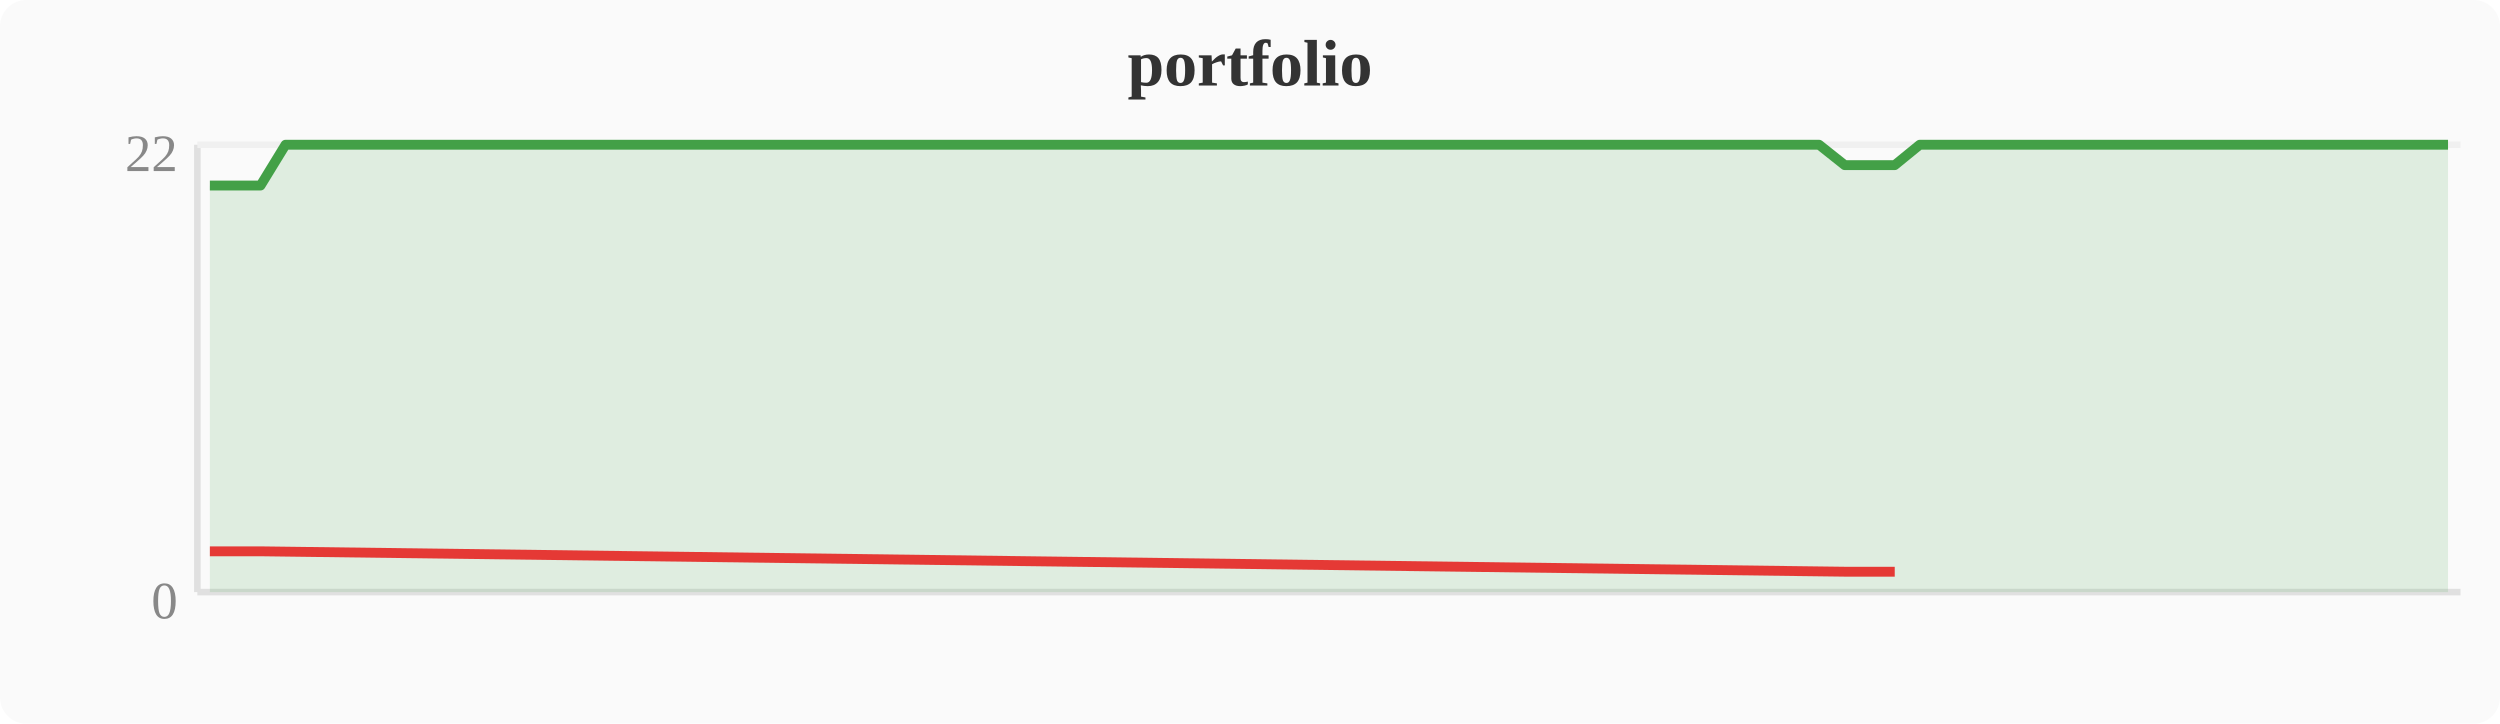
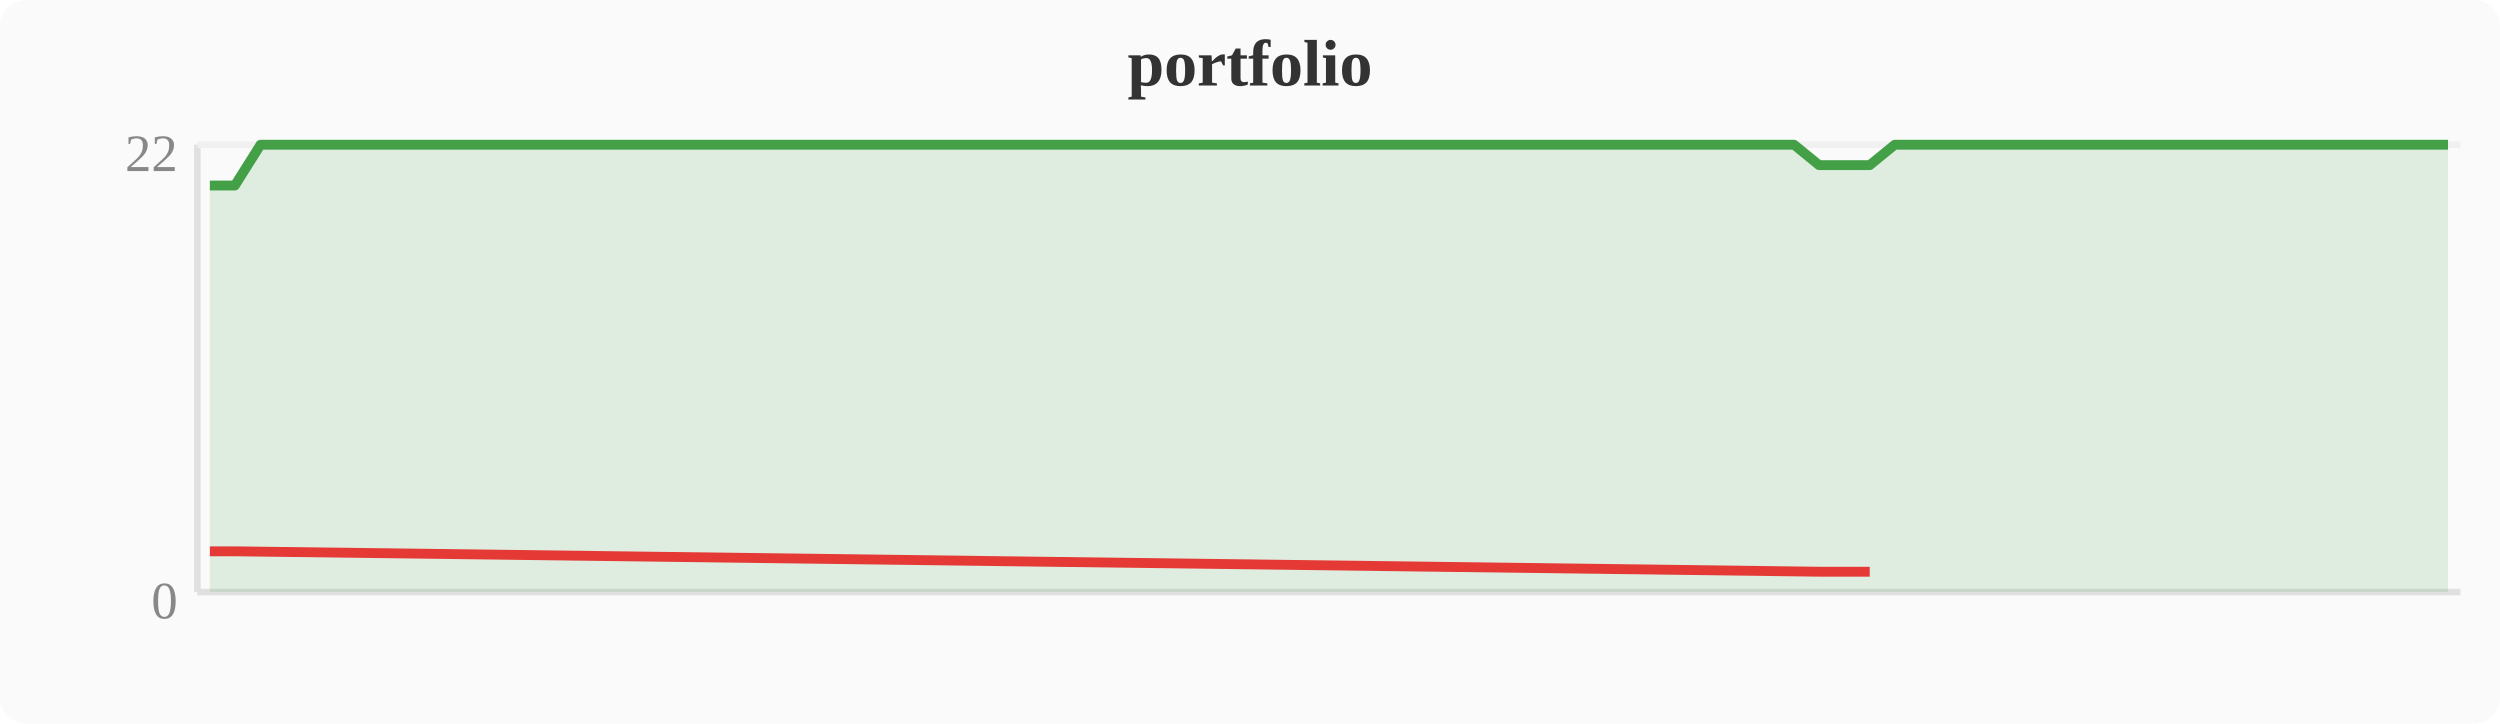
<svg xmlns="http://www.w3.org/2000/svg" width="380" height="110" viewBox="0 0 380 110">
  <rect width="380" height="110" fill="#fafafa" rx="4" />
  <text x="190" y="13" text-anchor="middle" font-size="10" font-weight="bold" fill="#333">portfolio</text>
  <line x1="30" y1="22" x2="30" y2="90" stroke="#e0e0e0" stroke-width="1" />
  <line x1="30" y1="90" x2="374" y2="90" stroke="#e0e0e0" stroke-width="1" />
  <line x1="30" y1="22" x2="374" y2="22" stroke="#f0f0f0" stroke-width="1" />
  <text x="27" y="94" text-anchor="end" font-size="8" fill="#888">0</text>
  <text x="27" y="26" text-anchor="end" font-size="8" fill="#888">22</text>
-   <polygon points="31.9,28.2 35.7,28.2 39.6,28.2 43.4,22.0 47.2,22.0 51.0,22.0 54.8,22.0 58.7,22.0 62.5,22.0 66.3,22.0 70.1,22.0 74.0,22.0 77.8,22.0 81.6,22.0 85.4,22.0 89.2,22.0 93.1,22.0 96.9,22.0 100.7,22.0 104.5,22.0 108.4,22.0 112.2,22.0 116.0,22.0 119.8,22.0 123.6,22.0 127.5,22.0 131.3,22.0 135.1,22.0 138.9,22.0 142.8,22.0 146.6,22.0 150.4,22.0 154.2,22.0 158.0,22.0 161.9,22.0 165.7,22.0 169.5,22.0 173.3,22.0 177.2,22.0 181.0,22.0 184.8,22.0 188.6,22.0 192.4,22.0 196.3,22.0 200.1,22.0 203.9,22.0 207.7,22.0 211.6,22.0 215.4,22.0 219.2,22.0 223.0,22.0 226.8,22.0 230.7,22.0 234.5,22.0 238.3,22.0 242.1,22.0 246.0,22.0 249.8,22.0 253.6,22.0 257.4,22.0 261.2,22.0 265.1,22.0 268.9,22.0 272.7,22.0 276.5,22.0 280.4,25.1 284.2,25.1 288.0,25.1 291.8,22.0 295.6,22.0 299.5,22.0 303.3,22.0 307.1,22.0 310.9,22.0 314.8,22.0 318.6,22.0 322.4,22.0 326.2,22.0 330.0,22.0 333.9,22.0 337.7,22.0 341.5,22.0 345.3,22.0 349.2,22.0 353.0,22.0 356.8,22.0 360.6,22.0 364.4,22.0 368.3,22.0 372.1,22.0 372.1,90 31.9,90" fill="#43a047" opacity="0.15" />
-   <polyline points="31.9,28.2 35.7,28.2 39.6,28.2 43.4,22.0 47.2,22.0 51.0,22.0 54.8,22.0 58.7,22.0 62.5,22.0 66.3,22.0 70.1,22.0 74.0,22.0 77.8,22.0 81.6,22.0 85.4,22.0 89.2,22.0 93.1,22.0 96.9,22.0 100.7,22.0 104.5,22.0 108.4,22.0 112.2,22.0 116.0,22.0 119.8,22.0 123.6,22.0 127.5,22.0 131.3,22.0 135.1,22.0 138.9,22.0 142.8,22.0 146.6,22.0 150.4,22.0 154.2,22.0 158.0,22.0 161.9,22.0 165.7,22.0 169.5,22.0 173.3,22.0 177.2,22.0 181.0,22.0 184.8,22.0 188.6,22.0 192.4,22.0 196.3,22.0 200.1,22.0 203.9,22.0 207.7,22.0 211.6,22.0 215.4,22.0 219.2,22.0 223.0,22.0 226.8,22.0 230.7,22.0 234.5,22.0 238.3,22.0 242.1,22.0 246.0,22.0 249.8,22.0 253.6,22.0 257.4,22.0 261.2,22.0 265.1,22.0 268.9,22.0 272.7,22.0 276.5,22.0 280.4,25.1 284.2,25.1 288.0,25.1 291.8,22.0 295.6,22.0 299.5,22.0 303.3,22.0 307.1,22.0 310.9,22.0 314.8,22.0 318.6,22.0 322.4,22.0 326.2,22.0 330.0,22.0 333.9,22.0 337.7,22.0 341.5,22.0 345.3,22.0 349.2,22.0 353.0,22.0 356.8,22.0 360.6,22.0 364.4,22.0 368.3,22.0 372.1,22.0" fill="none" stroke="#43a047" stroke-width="1.5" stroke-linejoin="round" />
-   <polyline points="31.9,83.8 35.7,83.8 39.6,83.8 280.4,86.9 284.2,86.9 288.0,86.9" fill="none" stroke="#e53935" stroke-width="1.5" stroke-linejoin="round" />
+   <polygon points="31.9,28.2 35.7,28.2 39.6,22.0 43.4,22.0 47.2,22.0 51.0,22.0 54.8,22.0 58.7,22.0 62.5,22.0 66.3,22.0 70.1,22.0 74.0,22.0 77.8,22.0 81.6,22.0 85.4,22.0 89.2,22.0 93.1,22.0 96.9,22.0 100.7,22.0 104.5,22.0 108.4,22.0 112.2,22.0 116.0,22.0 119.8,22.0 123.6,22.0 127.5,22.0 131.3,22.0 135.1,22.0 138.9,22.0 142.8,22.0 146.6,22.0 150.4,22.0 154.2,22.0 158.0,22.0 161.9,22.0 165.7,22.0 169.5,22.0 173.3,22.0 177.2,22.0 181.0,22.0 184.8,22.0 188.6,22.0 192.4,22.0 196.3,22.0 200.1,22.0 203.9,22.0 207.7,22.0 211.6,22.0 215.4,22.0 219.2,22.0 223.0,22.0 226.8,22.0 230.7,22.0 234.5,22.0 238.3,22.0 242.1,22.0 246.0,22.0 249.8,22.0 253.6,22.0 257.4,22.0 261.2,22.0 265.1,22.0 268.9,22.0 272.7,22.0 276.5,25.1 280.4,25.1 284.2,25.1 288.0,22.0 291.8,22.0 295.6,22.0 299.5,22.0 303.3,22.0 307.1,22.0 310.9,22.0 314.8,22.0 318.6,22.0 322.4,22.0 326.2,22.0 330.0,22.0 333.9,22.0 337.7,22.0 341.5,22.0 345.3,22.0 349.2,22.0 353.0,22.0 356.8,22.0 360.6,22.0 364.4,22.0 368.3,22.0 372.1,22.0 372.1,90 31.9,90" fill="#43a047" opacity="0.15" />
+   <polyline points="31.9,28.2 35.7,28.2 39.6,22.0 43.4,22.0 47.2,22.0 51.0,22.0 54.8,22.0 58.7,22.0 62.5,22.0 66.3,22.0 70.1,22.0 74.0,22.0 77.8,22.0 81.6,22.0 85.4,22.0 89.2,22.0 93.1,22.0 96.9,22.0 100.7,22.0 104.5,22.0 108.4,22.0 112.2,22.0 116.0,22.0 119.8,22.0 123.6,22.0 127.5,22.0 131.3,22.0 135.1,22.0 138.9,22.0 142.8,22.0 146.6,22.0 150.4,22.0 154.2,22.0 158.0,22.0 161.9,22.0 165.7,22.0 169.5,22.0 173.3,22.0 177.2,22.0 181.0,22.0 184.8,22.0 188.6,22.0 192.4,22.0 196.3,22.0 200.1,22.0 203.9,22.0 207.7,22.0 211.6,22.0 215.4,22.0 219.2,22.0 223.0,22.0 226.8,22.0 230.7,22.0 234.5,22.0 238.3,22.0 242.1,22.0 246.0,22.0 249.8,22.0 253.6,22.0 257.4,22.0 261.2,22.0 265.1,22.0 268.9,22.0 272.7,22.0 276.5,25.1 280.4,25.1 284.2,25.1 288.0,22.0 291.8,22.0 295.6,22.0 299.5,22.0 303.3,22.0 307.1,22.0 310.9,22.0 314.8,22.0 318.6,22.0 322.4,22.0 326.2,22.0 330.0,22.0 333.9,22.0 337.7,22.0 341.5,22.0 345.3,22.0 349.2,22.0 353.0,22.0 356.8,22.0 360.6,22.0 364.4,22.0 368.3,22.0 372.1,22.0" fill="none" stroke="#43a047" stroke-width="1.5" stroke-linejoin="round" />
+   <polyline points="31.9,83.8 35.7,83.8 276.5,86.9 280.4,86.9 284.2,86.9" fill="none" stroke="#e53935" stroke-width="1.5" stroke-linejoin="round" />
</svg>
